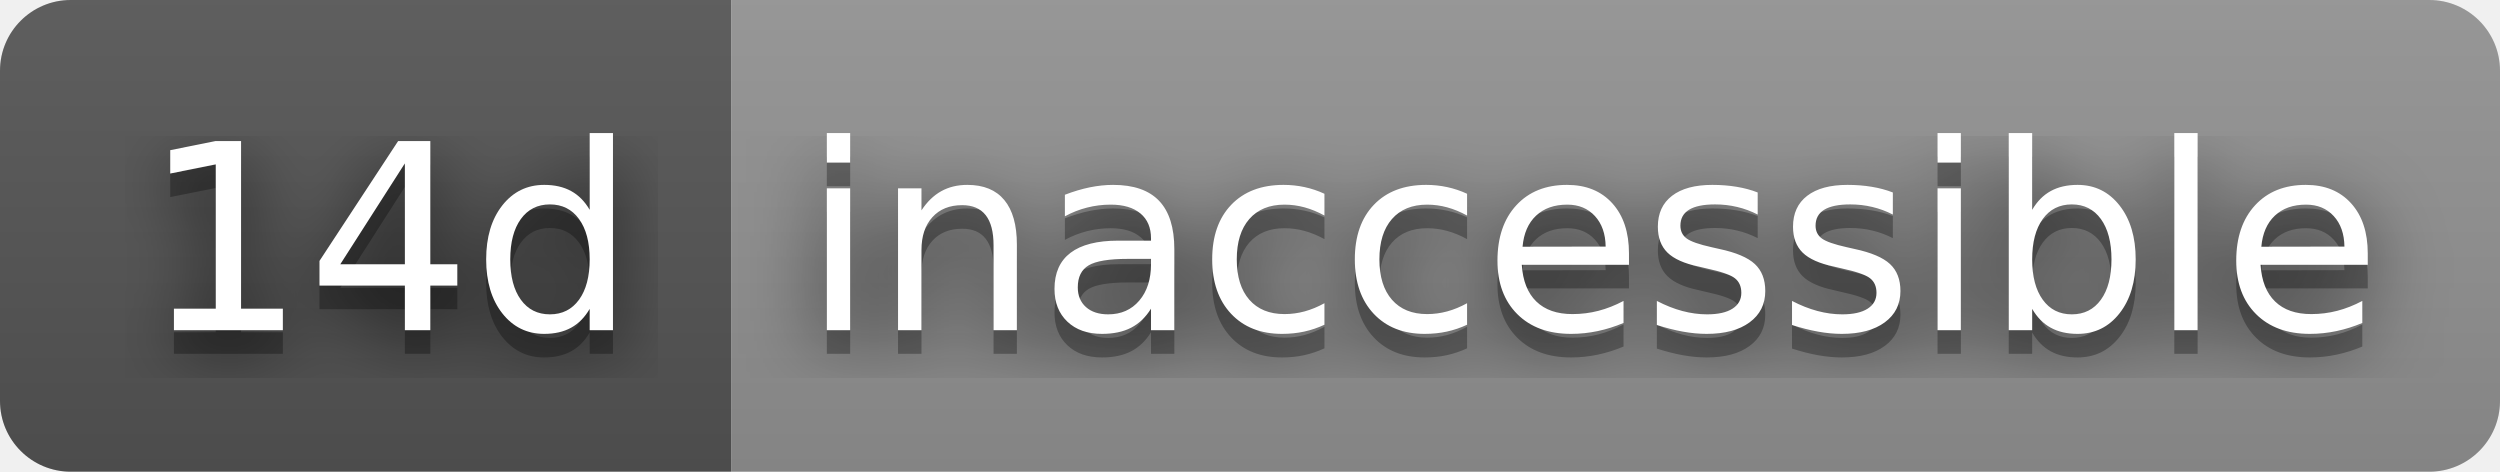
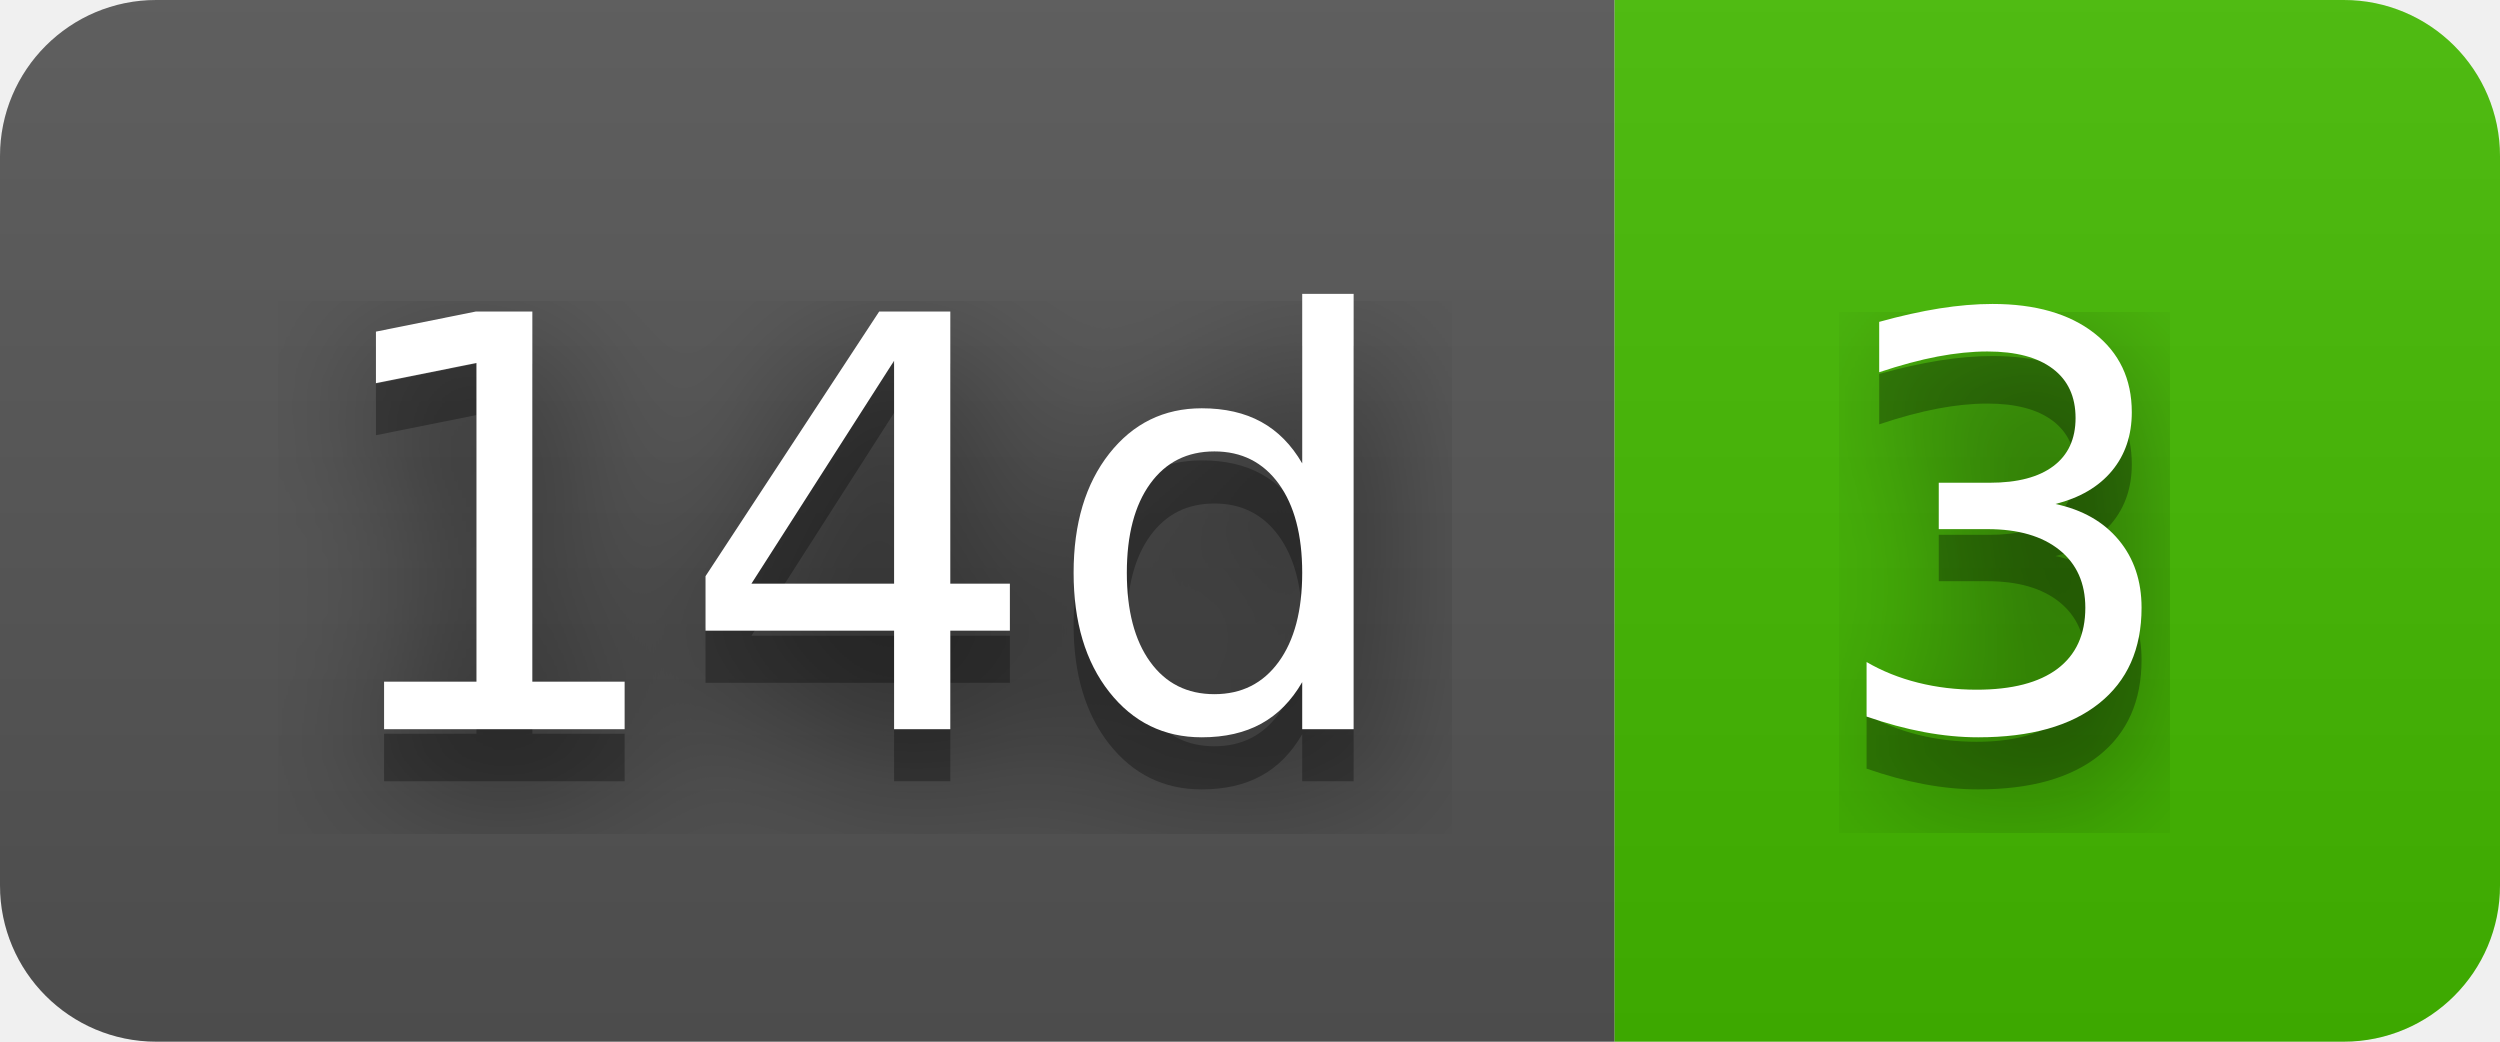
- <svg xmlns="http://www.w3.org/2000/svg" width="106" height="20" role="img" aria-label="14d: inaccessible">
+ <svg xmlns="http://www.w3.org/2000/svg" width="48" height="20" role="img" aria-label="14d: 3">
  <filter id="blur">
    <feGaussianBlur stdDeviation="16" />
  </filter>
  <linearGradient id="s" x2="0" y2="100%">
    <stop offset="0" stop-color="#bbb" stop-opacity=".1" />
    <stop offset="1" stop-opacity=".1" />
  </linearGradient>
  <clipPath id="r">
-     <rect width="106" height="20" rx="3" />
+     <rect width="48" height="20" rx="3" />
  </clipPath>
  <g clip-path="url(#r)">
    <rect width="31" height="20" fill="#555" />
-     <rect x="31" width="75" height="20" fill="#939393" />
-     <rect width="106" height="20" fill="url(#s)" />
+     <rect x="31" width="17" height="20" fill="#4b0" />
+     <rect width="48" height="20" fill="url(#s)" />
  </g>
  <g fill="#fff" text-anchor="middle" font-family="Verdana,Geneva,DejaVu Sans,sans-serif" text-rendering="geometricPrecision" font-size="110">
    <g transform="scale(.1)">
      <g aria-hidden="true" fill="#010101">
        <text x="165" y="150" fill-opacity=".8" filter="url(#blur)" textLength="210">14d</text>
        <text x="165" y="150" fill-opacity=".3" textLength="210">14d</text>
      </g>
      <text x="165" y="140" textLength="210">14d</text>
    </g>
    <g transform="scale(.1)">
      <g aria-hidden="true" fill="#010101">
-         <text x="675" y="150" fill-opacity=".8" filter="url(#blur)" textLength="650">inaccessible</text>
-         <text x="675" y="150" fill-opacity=".3" textLength="650">inaccessible</text>
+         <text x="385" y="150" fill-opacity=".8" filter="url(#blur)" textLength="70">3</text>
+         <text x="385" y="150" fill-opacity=".3" textLength="70">3</text>
      </g>
-       <text x="675" y="140" textLength="650">inaccessible</text>
+       <text x="385" y="140" textLength="70">3</text>
    </g>
  </g>
</svg>
